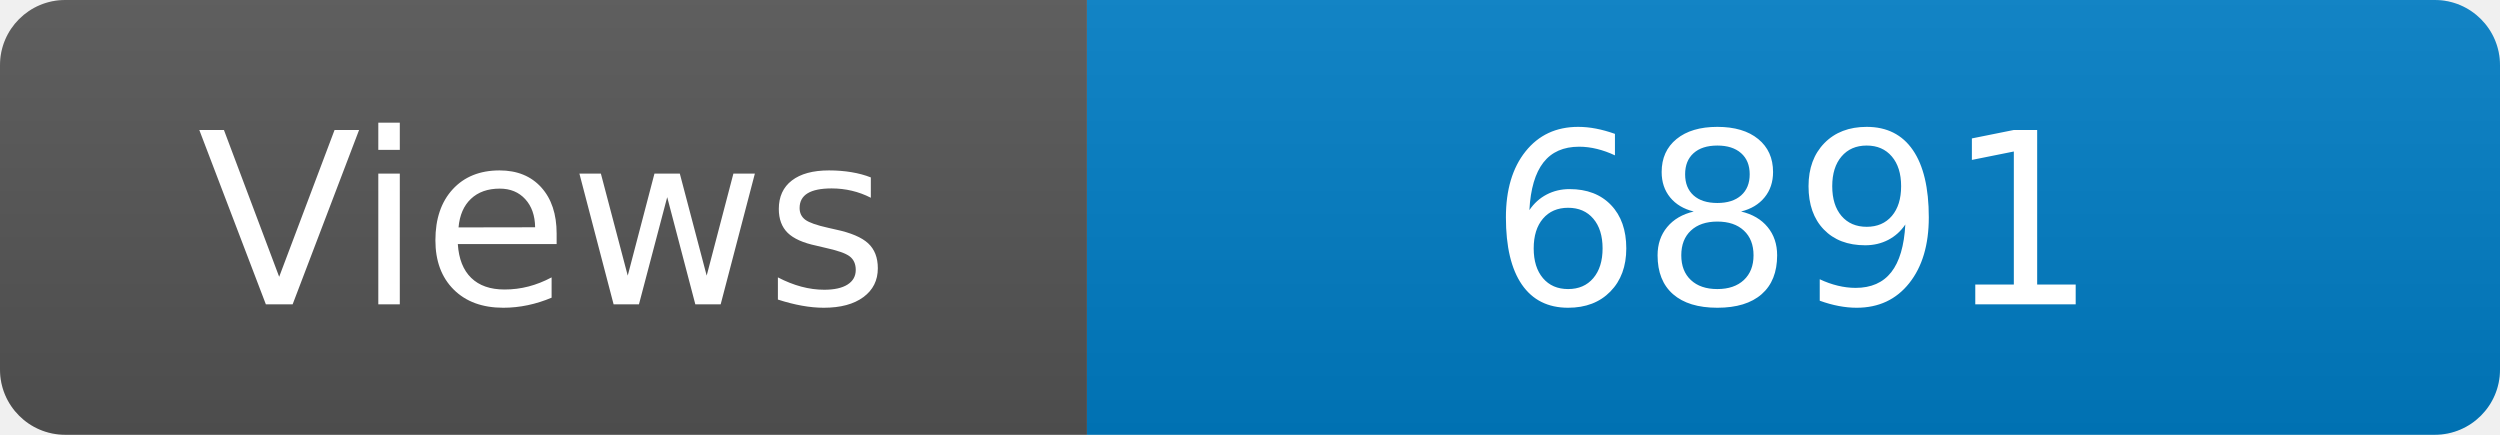
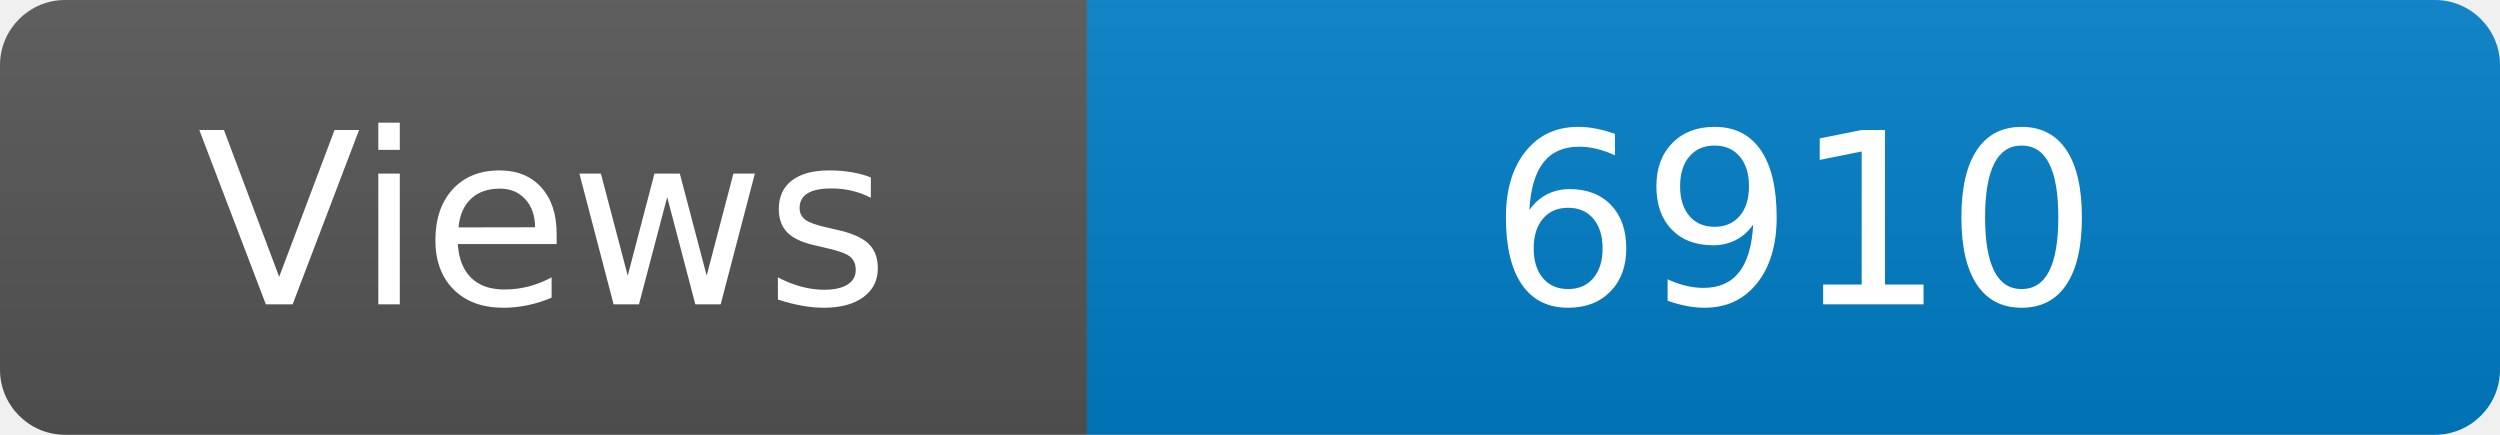
<svg xmlns="http://www.w3.org/2000/svg" width="115" height="20" role="img" aria-label="Maintained?: yes">
  <linearGradient id="s" x2="0" y2="100%">
    <stop offset="0" stop-color="#bbb" stop-opacity=".1" />
    <stop offset="1" stop-opacity=".1" />
  </linearGradient>
  <clipPath id="r">
    <rect width="115" height="20" rx="3" fill="#fff" />
  </clipPath>
  <g clip-path="url(#r)">
    <rect width="50" height="20" fill="#555" />
    <rect x="50" width="160" height="20" fill="#007ec6" />
    <rect width="115" height="20" fill="url(#s)" />
  </g>
  <g fill="#fff" text-anchor="middle" font-family="Verdana,Geneva,DejaVu Sans,sans-serif" font-size="110">
    <text x="250" y="140" transform="scale(.1)" fill="#fff">Views</text>
-     <text x="825" y="140" transform="scale(.1)" fill="#fff">6891</text>
+     <text x="825" y="140" transform="scale(.1)" fill="#fff">6910</text>
  </g>
</svg>
